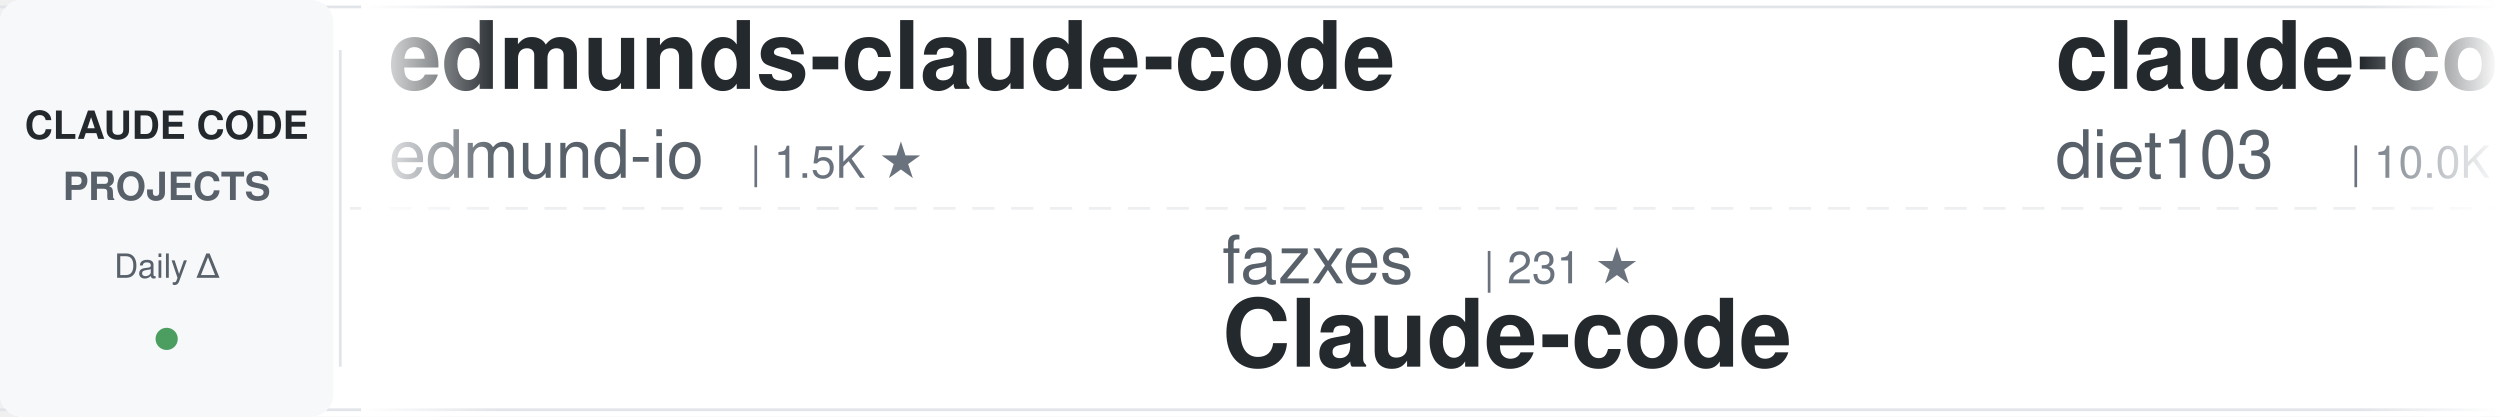
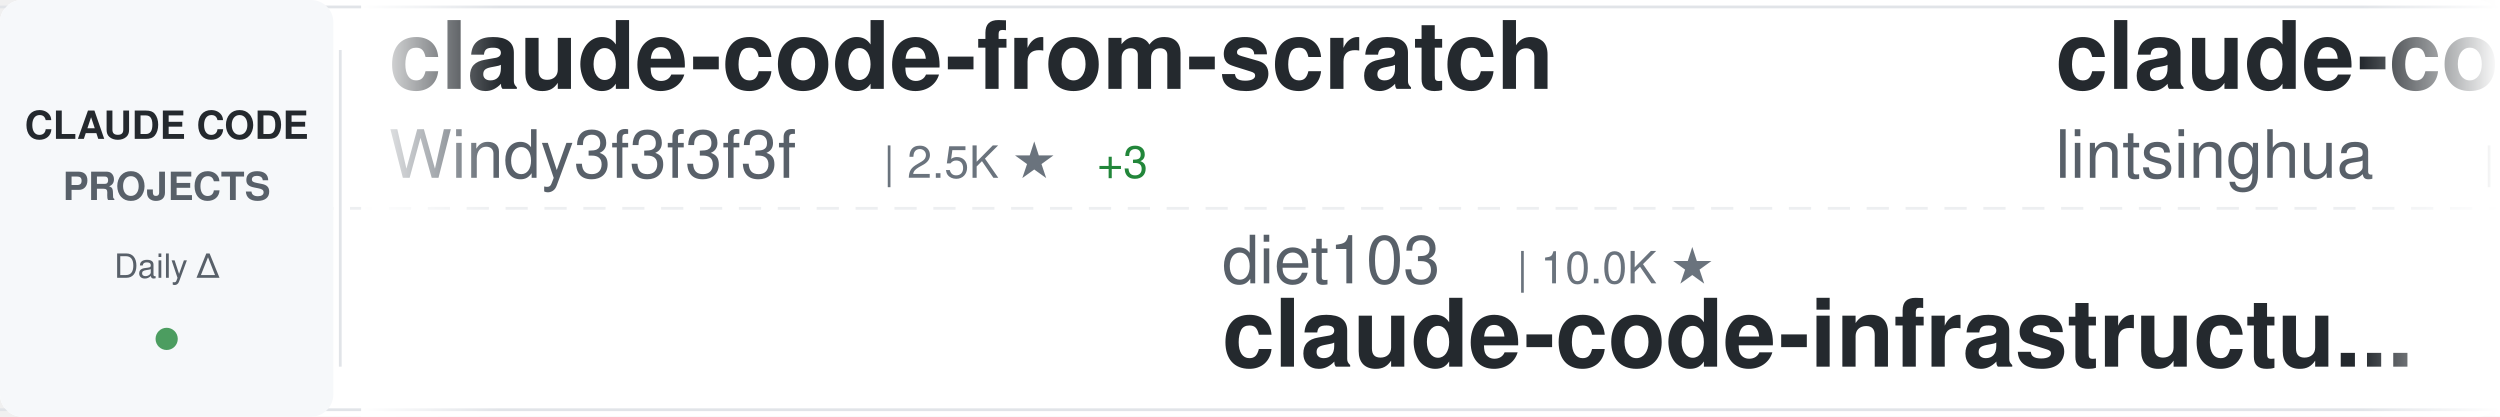
<svg xmlns="http://www.w3.org/2000/svg" width="900" height="150">
  <defs>
    <linearGradient id="awesomeLeftFade" x1="0%" y1="0%" x2="100%" y2="0%">
      <stop offset="0%" style="stop-color:#ffffff;stop-opacity:1" />
      <stop offset="100%" style="stop-color:#ffffff;stop-opacity:0" />
    </linearGradient>
    <linearGradient id="awesomeRightFade" x1="0%" y1="0%" x2="100%" y2="0%">
      <stop offset="0%" style="stop-color:#ffffff;stop-opacity:0" />
      <stop offset="100%" style="stop-color:#ffffff;stop-opacity:1" />
    </linearGradient>
  </defs>
  <rect width="900" height="150" fill="#ffffff" rx="8" />
  <rect x="0" y="2" width="900" height="1" fill="#e1e4e8" />
  <rect x="0" y="147" width="900" height="1" fill="#e1e4e8" />
  <line x1="0" y1="75" x2="900" y2="75" stroke="#e1e4e8" stroke-width="1" stroke-dasharray="8 6" opacity="0.6" />
  <rect x="0" y="0" width="120" height="150" fill="#f6f8fa" rx="8" />
  <text x="60" y="50" font-family="-apple-system, BlinkMacSystemFont, 'Segoe UI', Helvetica, Arial, sans-serif" font-size="14" font-weight="600" fill="#24292e" text-anchor="middle">CLAUDE CODE</text>
  <text x="60" y="72" font-family="-apple-system, BlinkMacSystemFont, 'Segoe UI', Helvetica, Arial, sans-serif" font-size="14" font-weight="600" fill="#586069" text-anchor="middle">PROJECTS</text>
  <text x="60" y="100" font-family="-apple-system, BlinkMacSystemFont, 'Segoe UI', Helvetica, Arial, sans-serif" font-size="12" font-weight="500" fill="#586069" text-anchor="middle">Daily Δ</text>
  <circle cx="60" cy="122" r="4" fill="#22863a" opacity="0.8" />
  <rect x="122" y="18" width="1" height="114" fill="#e1e4e8" />
  <clipPath id="awesomeTickerClip">
    <rect x="130" y="0" width="770" height="150" />
  </clipPath>
  <g clip-path="url(#awesomeTickerClip)">
    <g id="awesomeTickerItems">
      <animateTransform attributeName="transform" attributeType="XML" type="translate" from="0 0" to="-3000 0" dur="54s" repeatCount="indefinite" />
      <g transform="translate(0, 0)">
-         <text x="140" y="32" font-family="-apple-system, BlinkMacSystemFont, 'Segoe UI', Helvetica, Arial, sans-serif" font-size="34" font-weight="600" fill="#24292e">edmunds-claude-code</text>
-         <text x="140" y="64" font-family="-apple-system, BlinkMacSystemFont, 'Segoe UI', Helvetica, Arial, sans-serif" font-size="24" font-weight="400" fill="#586069">edmund-io</text>
-         <text x="270" y="64" font-family="-apple-system, BlinkMacSystemFont, 'Segoe UI', Helvetica, Arial, sans-serif" font-size="16" font-weight="500" fill="#6a737d">| 1.5K ★</text>
+         <text x="140" y="32" font-family="-apple-system, BlinkMacSystemFont, 'Segoe UI', Helvetica, Arial, sans-serif" font-size="34" font-weight="600" fill="#24292e">claude-code-from-scratch</text>
+         <text x="140" y="64" font-family="-apple-system, BlinkMacSystemFont, 'Segoe UI', Helvetica, Arial, sans-serif" font-size="24" font-weight="400" fill="#586069">Windy3f3f3f3f</text>
+         <text x="318" y="64" font-family="-apple-system, BlinkMacSystemFont, 'Segoe UI', Helvetica, Arial, sans-serif" font-size="16" font-weight="500" fill="#6a737d">| 2.5K ★</text>
+         <text x="395" y="64" font-family="-apple-system, BlinkMacSystemFont, 'Segoe UI', Helvetica, Arial, sans-serif" font-size="16" font-weight="500" fill="#22863a"> +3</text>
      </g>
      <g transform="translate(300, 0)">
-         <text x="140" y="102" font-family="-apple-system, BlinkMacSystemFont, 'Segoe UI', Helvetica, Arial, sans-serif" font-size="24" font-weight="400" fill="#586069">fazxes</text>
-         <text x="234" y="102" font-family="-apple-system, BlinkMacSystemFont, 'Segoe UI', Helvetica, Arial, sans-serif" font-size="16" font-weight="500" fill="#6a737d">| 231 ★</text>
-         <text x="140" y="132" font-family="-apple-system, BlinkMacSystemFont, 'Segoe UI', Helvetica, Arial, sans-serif" font-size="34" font-weight="600" fill="#24292e">Claude-code</text>
+         <text x="140" y="102" font-family="-apple-system, BlinkMacSystemFont, 'Segoe UI', Helvetica, Arial, sans-serif" font-size="24" font-weight="400" fill="#586069">diet103</text>
+         <text x="246" y="102" font-family="-apple-system, BlinkMacSystemFont, 'Segoe UI', Helvetica, Arial, sans-serif" font-size="16" font-weight="500" fill="#6a737d">| 10.0K ★</text>
+         <text x="140" y="132" font-family="-apple-system, BlinkMacSystemFont, 'Segoe UI', Helvetica, Arial, sans-serif" font-size="34" font-weight="600" fill="#24292e">claude-code-infrastructu...</text>
      </g>
      <g transform="translate(600, 0)">
-         <text x="140" y="32" font-family="-apple-system, BlinkMacSystemFont, 'Segoe UI', Helvetica, Arial, sans-serif" font-size="34" font-weight="600" fill="#24292e">claude-code-infrastructu...</text>
-         <text x="140" y="64" font-family="-apple-system, BlinkMacSystemFont, 'Segoe UI', Helvetica, Arial, sans-serif" font-size="24" font-weight="400" fill="#586069">diet103</text>
-         <text x="246" y="64" font-family="-apple-system, BlinkMacSystemFont, 'Segoe UI', Helvetica, Arial, sans-serif" font-size="16" font-weight="500" fill="#6a737d">| 10.0K ★</text>
+         <text x="140" y="32" font-family="-apple-system, BlinkMacSystemFont, 'Segoe UI', Helvetica, Arial, sans-serif" font-size="34" font-weight="600" fill="#24292e">claude-code-book</text>
+         <text x="140" y="64" font-family="-apple-system, BlinkMacSystemFont, 'Segoe UI', Helvetica, Arial, sans-serif" font-size="24" font-weight="400" fill="#586069">lintsinghua</text>
+         <text x="294" y="64" font-family="-apple-system, BlinkMacSystemFont, 'Segoe UI', Helvetica, Arial, sans-serif" font-size="16" font-weight="500" fill="#6a737d">| 4.1K ★</text>
      </g>
      <g transform="translate(900, 0)">
        <text x="140" y="102" font-family="-apple-system, BlinkMacSystemFont, 'Segoe UI', Helvetica, Arial, sans-serif" font-size="24" font-weight="400" fill="#586069">anthropics</text>
-         <text x="282" y="102" font-family="-apple-system, BlinkMacSystemFont, 'Segoe UI', Helvetica, Arial, sans-serif" font-size="16" font-weight="500" fill="#6a737d">| 5.8K ★</text>
-         <text x="140" y="132" font-family="-apple-system, BlinkMacSystemFont, 'Segoe UI', Helvetica, Arial, sans-serif" font-size="34" font-weight="600" fill="#24292e">claude-code-security-rev...</text>
+         <text x="282" y="102" font-family="-apple-system, BlinkMacSystemFont, 'Segoe UI', Helvetica, Arial, sans-serif" font-size="16" font-weight="500" fill="#6a737d">| 167.8K ★</text>
+         <text x="377" y="102" font-family="-apple-system, BlinkMacSystemFont, 'Segoe UI', Helvetica, Arial, sans-serif" font-size="16" font-weight="500" fill="#22863a"> +75</text>
+         <text x="140" y="132" font-family="-apple-system, BlinkMacSystemFont, 'Segoe UI', Helvetica, Arial, sans-serif" font-size="34" font-weight="600" fill="#24292e">skills</text>
      </g>
      <g transform="translate(1200, 0)">
-         <text x="140" y="32" font-family="-apple-system, BlinkMacSystemFont, 'Segoe UI', Helvetica, Arial, sans-serif" font-size="34" font-weight="600" fill="#24292e">claude-code-system-promp...</text>
-         <text x="140" y="64" font-family="-apple-system, BlinkMacSystemFont, 'Segoe UI', Helvetica, Arial, sans-serif" font-size="24" font-weight="400" fill="#586069">Piebald-AI</text>
-         <text x="282" y="64" font-family="-apple-system, BlinkMacSystemFont, 'Segoe UI', Helvetica, Arial, sans-serif" font-size="16" font-weight="500" fill="#6a737d">| 12.2K ★</text>
-         <text x="368" y="64" font-family="-apple-system, BlinkMacSystemFont, 'Segoe UI', Helvetica, Arial, sans-serif" font-size="16" font-weight="500" fill="#22863a"> +2</text>
+         <text x="140" y="32" font-family="-apple-system, BlinkMacSystemFont, 'Segoe UI', Helvetica, Arial, sans-serif" font-size="34" font-weight="600" fill="#24292e">claude-code-tips</text>
+         <text x="140" y="64" font-family="-apple-system, BlinkMacSystemFont, 'Segoe UI', Helvetica, Arial, sans-serif" font-size="24" font-weight="400" fill="#586069">ykdojo</text>
+         <text x="234" y="64" font-family="-apple-system, BlinkMacSystemFont, 'Segoe UI', Helvetica, Arial, sans-serif" font-size="16" font-weight="500" fill="#6a737d">| 9.6K ★</text>
+         <text x="311" y="64" font-family="-apple-system, BlinkMacSystemFont, 'Segoe UI', Helvetica, Arial, sans-serif" font-size="16" font-weight="500" fill="#22863a"> +2</text>
      </g>
      <g transform="translate(1500, 0)">
-         <text x="140" y="102" font-family="-apple-system, BlinkMacSystemFont, 'Segoe UI', Helvetica, Arial, sans-serif" font-size="24" font-weight="400" fill="#586069">pengchengneo</text>
-         <text x="306" y="102" font-family="-apple-system, BlinkMacSystemFont, 'Segoe UI', Helvetica, Arial, sans-serif" font-size="16" font-weight="500" fill="#6a737d">| 1.7K ★</text>
-         <text x="140" y="132" font-family="-apple-system, BlinkMacSystemFont, 'Segoe UI', Helvetica, Arial, sans-serif" font-size="34" font-weight="600" fill="#24292e">Claude-Code</text>
+         <text x="140" y="102" font-family="-apple-system, BlinkMacSystemFont, 'Segoe UI', Helvetica, Arial, sans-serif" font-size="24" font-weight="400" fill="#586069">VoltAgent</text>
+         <text x="270" y="102" font-family="-apple-system, BlinkMacSystemFont, 'Segoe UI', Helvetica, Arial, sans-serif" font-size="16" font-weight="500" fill="#6a737d">| 24.2K ★</text>
+         <text x="356" y="102" font-family="-apple-system, BlinkMacSystemFont, 'Segoe UI', Helvetica, Arial, sans-serif" font-size="16" font-weight="500" fill="#22863a"> +5</text>
+         <text x="140" y="132" font-family="-apple-system, BlinkMacSystemFont, 'Segoe UI', Helvetica, Arial, sans-serif" font-size="34" font-weight="600" fill="#24292e">awesome-claude-code-suba...</text>
      </g>
      <g transform="translate(1800, 0)">
-         <text x="140" y="32" font-family="-apple-system, BlinkMacSystemFont, 'Segoe UI', Helvetica, Arial, sans-serif" font-size="34" font-weight="600" fill="#24292e">claude-code-video-toolki...</text>
-         <text x="140" y="64" font-family="-apple-system, BlinkMacSystemFont, 'Segoe UI', Helvetica, Arial, sans-serif" font-size="24" font-weight="400" fill="#586069">digitalsamba</text>
-         <text x="306" y="64" font-family="-apple-system, BlinkMacSystemFont, 'Segoe UI', Helvetica, Arial, sans-serif" font-size="16" font-weight="500" fill="#6a737d">| 1.9K ★</text>
+         <text x="140" y="32" font-family="-apple-system, BlinkMacSystemFont, 'Segoe UI', Helvetica, Arial, sans-serif" font-size="34" font-weight="600" fill="#24292e">claude-code-analysis</text>
+         <text x="140" y="64" font-family="-apple-system, BlinkMacSystemFont, 'Segoe UI', Helvetica, Arial, sans-serif" font-size="24" font-weight="400" fill="#586069">liuup</text>
+         <text x="222" y="64" font-family="-apple-system, BlinkMacSystemFont, 'Segoe UI', Helvetica, Arial, sans-serif" font-size="16" font-weight="500" fill="#6a737d">| 3.8K ★</text>
+       </g>
+       <g transform="translate(2100, 0)">
+         <text x="140" y="102" font-family="-apple-system, BlinkMacSystemFont, 'Segoe UI', Helvetica, Arial, sans-serif" font-size="24" font-weight="400" fill="#586069">zstmfhy</text>
+         <text x="246" y="102" font-family="-apple-system, BlinkMacSystemFont, 'Segoe UI', Helvetica, Arial, sans-serif" font-size="16" font-weight="500" fill="#6a737d">| 190 ★</text>
+         <text x="140" y="132" font-family="-apple-system, BlinkMacSystemFont, 'Segoe UI', Helvetica, Arial, sans-serif" font-size="34" font-weight="600" fill="#24292e">Claude-code</text>
+       </g>
+       <g transform="translate(2400, 0)">
+         <text x="140" y="32" font-family="-apple-system, BlinkMacSystemFont, 'Segoe UI', Helvetica, Arial, sans-serif" font-size="34" font-weight="600" fill="#24292e">claude-code-engineering</text>
+         <text x="140" y="64" font-family="-apple-system, BlinkMacSystemFont, 'Segoe UI', Helvetica, Arial, sans-serif" font-size="24" font-weight="400" fill="#586069">huangjia2019</text>
+         <text x="306" y="64" font-family="-apple-system, BlinkMacSystemFont, 'Segoe UI', Helvetica, Arial, sans-serif" font-size="16" font-weight="500" fill="#6a737d">| 1.1K ★</text>
        <text x="383" y="64" font-family="-apple-system, BlinkMacSystemFont, 'Segoe UI', Helvetica, Arial, sans-serif" font-size="16" font-weight="500" fill="#22863a"> +1</text>
      </g>
-       <g transform="translate(2100, 0)">
-         <text x="140" y="102" font-family="-apple-system, BlinkMacSystemFont, 'Segoe UI', Helvetica, Arial, sans-serif" font-size="24" font-weight="400" fill="#586069">wanshuiyin</text>
-         <text x="282" y="102" font-family="-apple-system, BlinkMacSystemFont, 'Segoe UI', Helvetica, Arial, sans-serif" font-size="16" font-weight="500" fill="#6a737d">| 14.5K ★</text>
-         <text x="368" y="102" font-family="-apple-system, BlinkMacSystemFont, 'Segoe UI', Helvetica, Arial, sans-serif" font-size="16" font-weight="500" fill="#22863a"> +6</text>
-         <text x="140" y="132" font-family="-apple-system, BlinkMacSystemFont, 'Segoe UI', Helvetica, Arial, sans-serif" font-size="34" font-weight="600" fill="#24292e">Auto-claude-code-researc...</text>
-       </g>
-       <g transform="translate(2400, 0)">
-         <text x="140" y="32" font-family="-apple-system, BlinkMacSystemFont, 'Segoe UI', Helvetica, Arial, sans-serif" font-size="34" font-weight="600" fill="#24292e">sc-claude-code-files</text>
-         <text x="140" y="64" font-family="-apple-system, BlinkMacSystemFont, 'Segoe UI', Helvetica, Arial, sans-serif" font-size="24" font-weight="400" fill="#586069">https-deeplearning-ai</text>
-         <text x="414" y="64" font-family="-apple-system, BlinkMacSystemFont, 'Segoe UI', Helvetica, Arial, sans-serif" font-size="16" font-weight="500" fill="#6a737d">| 540 ★</text>
-       </g>
      <g transform="translate(2700, 0)">
-         <text x="140" y="102" font-family="-apple-system, BlinkMacSystemFont, 'Segoe UI', Helvetica, Arial, sans-serif" font-size="24" font-weight="400" fill="#586069">RichardAtCT</text>
-         <text x="294" y="102" font-family="-apple-system, BlinkMacSystemFont, 'Segoe UI', Helvetica, Arial, sans-serif" font-size="16" font-weight="500" fill="#6a737d">| 2.8K ★</text>
-         <text x="140" y="132" font-family="-apple-system, BlinkMacSystemFont, 'Segoe UI', Helvetica, Arial, sans-serif" font-size="34" font-weight="600" fill="#24292e">claude-code-telegram</text>
+         <text x="140" y="102" font-family="-apple-system, BlinkMacSystemFont, 'Segoe UI', Helvetica, Arial, sans-serif" font-size="24" font-weight="400" fill="#586069">ccplugins</text>
+         <text x="270" y="102" font-family="-apple-system, BlinkMacSystemFont, 'Segoe UI', Helvetica, Arial, sans-serif" font-size="16" font-weight="500" fill="#6a737d">| 902 ★</text>
+         <text x="338" y="102" font-family="-apple-system, BlinkMacSystemFont, 'Segoe UI', Helvetica, Arial, sans-serif" font-size="16" font-weight="500" fill="#22863a"> +902</text>
+         <text x="140" y="132" font-family="-apple-system, BlinkMacSystemFont, 'Segoe UI', Helvetica, Arial, sans-serif" font-size="34" font-weight="600" fill="#24292e">awesome-claude-code-plug...</text>
      </g>
      <g transform="translate(3000, 0)">
-         <text x="140" y="32" font-family="-apple-system, BlinkMacSystemFont, 'Segoe UI', Helvetica, Arial, sans-serif" font-size="34" font-weight="600" fill="#24292e">edmunds-claude-code</text>
-         <text x="140" y="64" font-family="-apple-system, BlinkMacSystemFont, 'Segoe UI', Helvetica, Arial, sans-serif" font-size="24" font-weight="400" fill="#586069">edmund-io</text>
-         <text x="270" y="64" font-family="-apple-system, BlinkMacSystemFont, 'Segoe UI', Helvetica, Arial, sans-serif" font-size="16" font-weight="500" fill="#6a737d">| 1.5K ★</text>
+         <text x="140" y="32" font-family="-apple-system, BlinkMacSystemFont, 'Segoe UI', Helvetica, Arial, sans-serif" font-size="34" font-weight="600" fill="#24292e">claude-code-from-scratch</text>
+         <text x="140" y="64" font-family="-apple-system, BlinkMacSystemFont, 'Segoe UI', Helvetica, Arial, sans-serif" font-size="24" font-weight="400" fill="#586069">Windy3f3f3f3f</text>
+         <text x="318" y="64" font-family="-apple-system, BlinkMacSystemFont, 'Segoe UI', Helvetica, Arial, sans-serif" font-size="16" font-weight="500" fill="#6a737d">| 2.5K ★</text>
+         <text x="395" y="64" font-family="-apple-system, BlinkMacSystemFont, 'Segoe UI', Helvetica, Arial, sans-serif" font-size="16" font-weight="500" fill="#22863a"> +3</text>
      </g>
      <g transform="translate(3300, 0)">
-         <text x="140" y="102" font-family="-apple-system, BlinkMacSystemFont, 'Segoe UI', Helvetica, Arial, sans-serif" font-size="24" font-weight="400" fill="#586069">fazxes</text>
-         <text x="234" y="102" font-family="-apple-system, BlinkMacSystemFont, 'Segoe UI', Helvetica, Arial, sans-serif" font-size="16" font-weight="500" fill="#6a737d">| 231 ★</text>
-         <text x="140" y="132" font-family="-apple-system, BlinkMacSystemFont, 'Segoe UI', Helvetica, Arial, sans-serif" font-size="34" font-weight="600" fill="#24292e">Claude-code</text>
+         <text x="140" y="102" font-family="-apple-system, BlinkMacSystemFont, 'Segoe UI', Helvetica, Arial, sans-serif" font-size="24" font-weight="400" fill="#586069">diet103</text>
+         <text x="246" y="102" font-family="-apple-system, BlinkMacSystemFont, 'Segoe UI', Helvetica, Arial, sans-serif" font-size="16" font-weight="500" fill="#6a737d">| 10.0K ★</text>
+         <text x="140" y="132" font-family="-apple-system, BlinkMacSystemFont, 'Segoe UI', Helvetica, Arial, sans-serif" font-size="34" font-weight="600" fill="#24292e">claude-code-infrastructu...</text>
      </g>
      <g transform="translate(3600, 0)">
-         <text x="140" y="32" font-family="-apple-system, BlinkMacSystemFont, 'Segoe UI', Helvetica, Arial, sans-serif" font-size="34" font-weight="600" fill="#24292e">claude-code-infrastructu...</text>
-         <text x="140" y="64" font-family="-apple-system, BlinkMacSystemFont, 'Segoe UI', Helvetica, Arial, sans-serif" font-size="24" font-weight="400" fill="#586069">diet103</text>
-         <text x="246" y="64" font-family="-apple-system, BlinkMacSystemFont, 'Segoe UI', Helvetica, Arial, sans-serif" font-size="16" font-weight="500" fill="#6a737d">| 10.0K ★</text>
+         <text x="140" y="32" font-family="-apple-system, BlinkMacSystemFont, 'Segoe UI', Helvetica, Arial, sans-serif" font-size="34" font-weight="600" fill="#24292e">claude-code-book</text>
+         <text x="140" y="64" font-family="-apple-system, BlinkMacSystemFont, 'Segoe UI', Helvetica, Arial, sans-serif" font-size="24" font-weight="400" fill="#586069">lintsinghua</text>
+         <text x="294" y="64" font-family="-apple-system, BlinkMacSystemFont, 'Segoe UI', Helvetica, Arial, sans-serif" font-size="16" font-weight="500" fill="#6a737d">| 4.1K ★</text>
      </g>
      <g transform="translate(3900, 0)">
        <text x="140" y="102" font-family="-apple-system, BlinkMacSystemFont, 'Segoe UI', Helvetica, Arial, sans-serif" font-size="24" font-weight="400" fill="#586069">anthropics</text>
-         <text x="282" y="102" font-family="-apple-system, BlinkMacSystemFont, 'Segoe UI', Helvetica, Arial, sans-serif" font-size="16" font-weight="500" fill="#6a737d">| 5.8K ★</text>
-         <text x="140" y="132" font-family="-apple-system, BlinkMacSystemFont, 'Segoe UI', Helvetica, Arial, sans-serif" font-size="34" font-weight="600" fill="#24292e">claude-code-security-rev...</text>
+         <text x="282" y="102" font-family="-apple-system, BlinkMacSystemFont, 'Segoe UI', Helvetica, Arial, sans-serif" font-size="16" font-weight="500" fill="#6a737d">| 167.8K ★</text>
+         <text x="377" y="102" font-family="-apple-system, BlinkMacSystemFont, 'Segoe UI', Helvetica, Arial, sans-serif" font-size="16" font-weight="500" fill="#22863a"> +75</text>
+         <text x="140" y="132" font-family="-apple-system, BlinkMacSystemFont, 'Segoe UI', Helvetica, Arial, sans-serif" font-size="34" font-weight="600" fill="#24292e">skills</text>
      </g>
    </g>
  </g>
  <rect x="130" y="0" width="50" height="150" fill="url(#awesomeLeftFade)" />
  <rect x="850" y="0" width="50" height="150" fill="url(#awesomeRightFade)" />
</svg>
